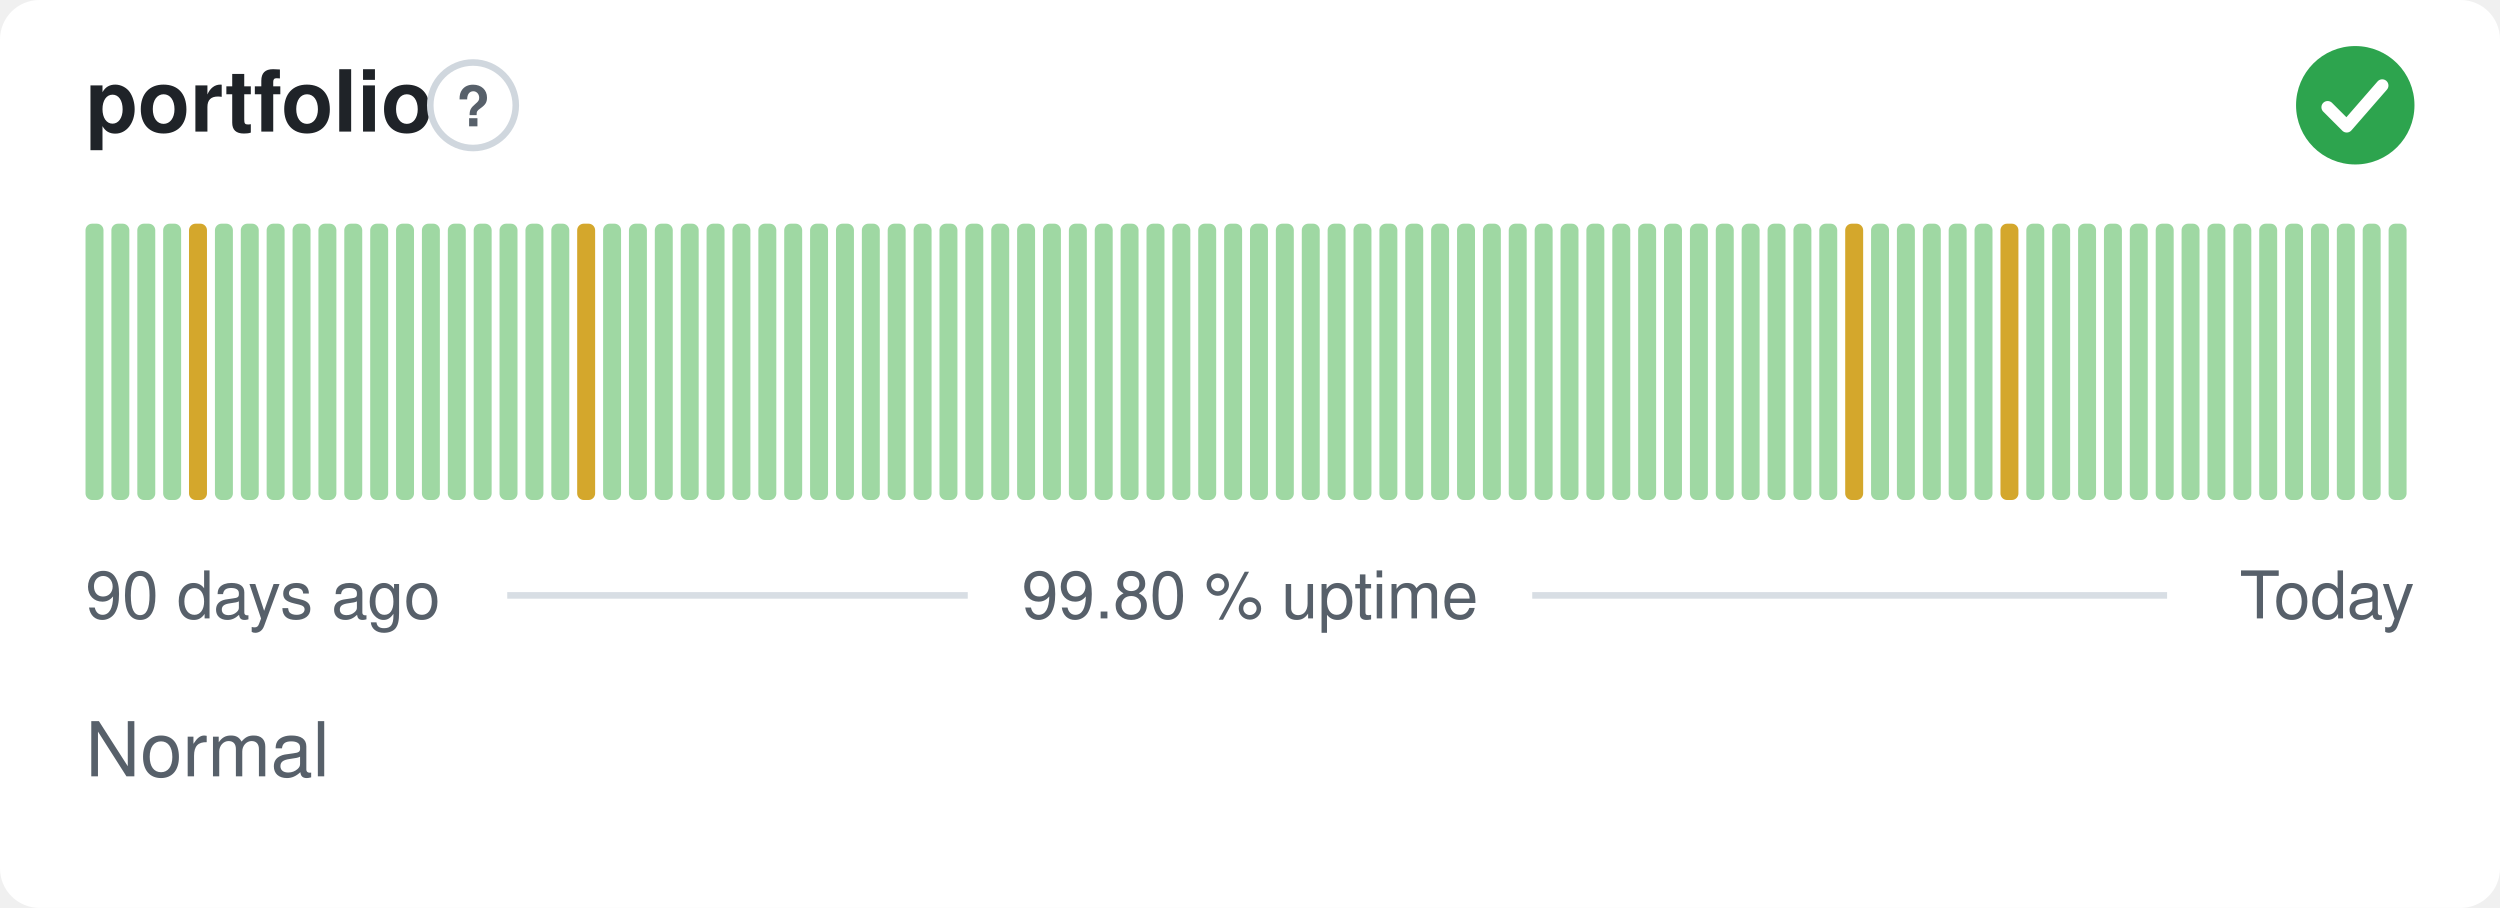
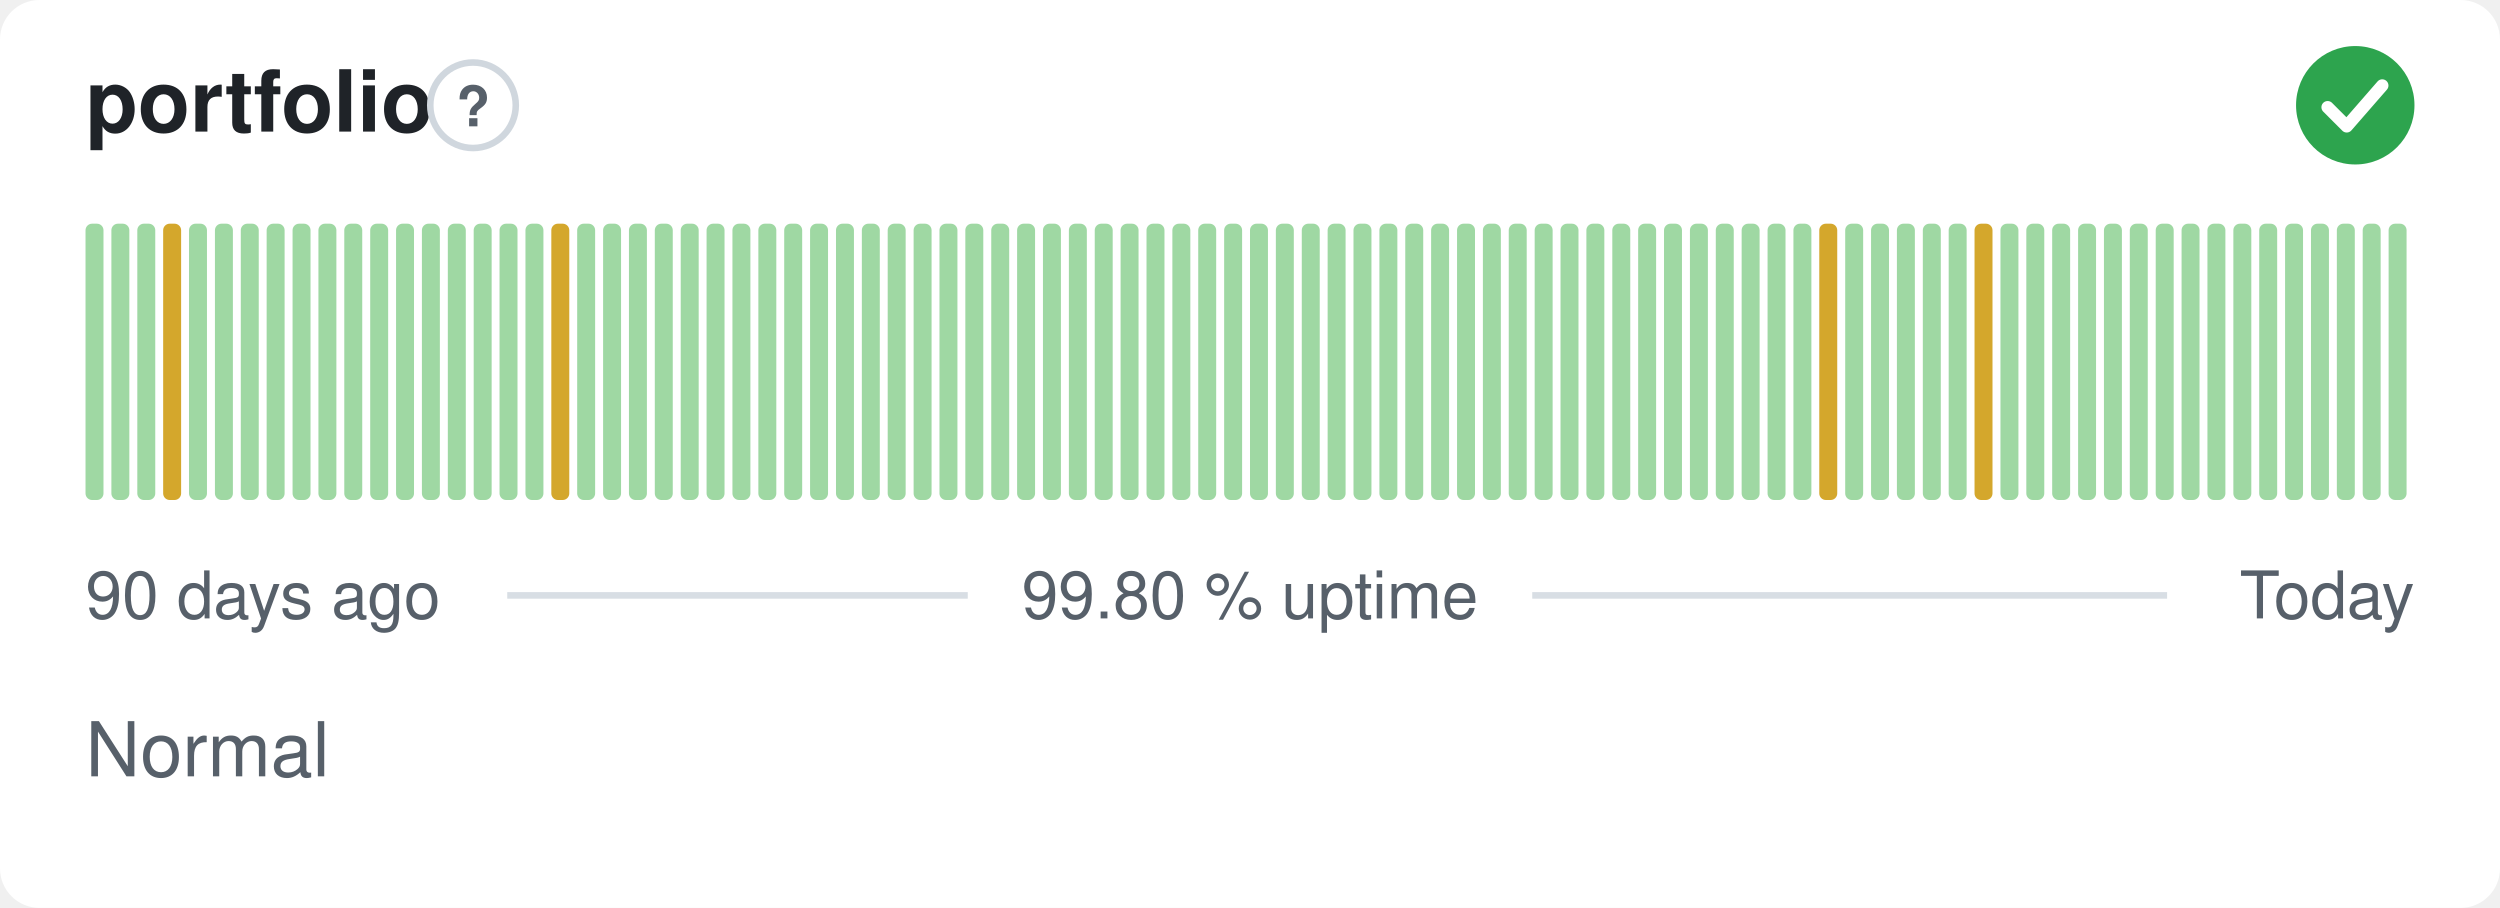
<svg xmlns="http://www.w3.org/2000/svg" width="380" height="138" viewBox="0 0 380 138" role="img" aria-label="portfolio: Normal, 99.80 % uptime over the last 90 days" font-family="-apple-system,BlinkMacSystemFont,'Segoe UI',Helvetica,Arial,sans-serif">
  <style>
    @media (prefers-color-scheme: dark) {
      .bg { fill: #0d1117 }
      .title { fill: #e6edf3 }
      .muted { fill: #8b949e }
      .hint { stroke: #30363d }
      .rule { stroke: #30363d }
      .nodata { fill: #21262d }
    }
  </style>
  <rect class="bg" width="380" height="138" rx="6" fill="#ffffff" />
  <text class="title" x="13" y="20" font-size="13" font-weight="600" fill="#1f2328">portfolio</text>
  <circle class="hint" cx="71.9" cy="16" r="6.5" fill="none" stroke="#d0d7de" stroke-width="1" />
  <text class="muted" x="71.9" y="19.2" text-anchor="middle" font-size="8.5" font-weight="700" fill="#57606a">?</text>
  <circle cx="358" cy="16" r="9" fill="#2da44e" />
  <path d="M353.80 16.30l2.90 2.90 5.40 -6.20" fill="none" stroke="#fff" stroke-width="1.89" stroke-linecap="round" stroke-linejoin="round" />
  <rect x="13.00" y="34.00" width="2.73" height="42.00" rx="1" fill="#9fd8a3" />
  <rect x="16.93" y="34.00" width="2.73" height="42.00" rx="1" fill="#9fd8a3" />
  <rect x="20.87" y="34.00" width="2.73" height="42.00" rx="1" fill="#9fd8a3" />
-   <rect x="24.80" y="34.00" width="2.73" height="42.00" rx="1" fill="#9fd8a3" />
-   <rect x="28.73" y="34.00" width="2.73" height="42.00" rx="1" fill="#d4a72c" />
+   <rect x="24.80" y="34.00" width="2.73" height="42.00" rx="1" fill="#d4a72c" />
+   <rect x="28.73" y="34.00" width="2.73" height="42.00" rx="1" fill="#9fd8a3" />
  <rect x="32.67" y="34.00" width="2.73" height="42.00" rx="1" fill="#9fd8a3" />
  <rect x="36.60" y="34.00" width="2.73" height="42.00" rx="1" fill="#9fd8a3" />
  <rect x="40.53" y="34.00" width="2.73" height="42.00" rx="1" fill="#9fd8a3" />
  <rect x="44.47" y="34.00" width="2.73" height="42.00" rx="1" fill="#9fd8a3" />
  <rect x="48.40" y="34.00" width="2.73" height="42.00" rx="1" fill="#9fd8a3" />
  <rect x="52.33" y="34.00" width="2.73" height="42.00" rx="1" fill="#9fd8a3" />
  <rect x="56.27" y="34.00" width="2.73" height="42.00" rx="1" fill="#9fd8a3" />
  <rect x="60.20" y="34.00" width="2.73" height="42.00" rx="1" fill="#9fd8a3" />
  <rect x="64.13" y="34.00" width="2.73" height="42.00" rx="1" fill="#9fd8a3" />
  <rect x="68.07" y="34.00" width="2.73" height="42.00" rx="1" fill="#9fd8a3" />
  <rect x="72.00" y="34.00" width="2.73" height="42.00" rx="1" fill="#9fd8a3" />
  <rect x="75.93" y="34.00" width="2.73" height="42.00" rx="1" fill="#9fd8a3" />
  <rect x="79.87" y="34.00" width="2.73" height="42.00" rx="1" fill="#9fd8a3" />
-   <rect x="83.80" y="34.00" width="2.73" height="42.00" rx="1" fill="#9fd8a3" />
-   <rect x="87.73" y="34.00" width="2.73" height="42.00" rx="1" fill="#d4a72c" />
+   <rect x="83.80" y="34.00" width="2.73" height="42.00" rx="1" fill="#d4a72c" />
+   <rect x="87.73" y="34.00" width="2.73" height="42.00" rx="1" fill="#9fd8a3" />
  <rect x="91.67" y="34.00" width="2.73" height="42.00" rx="1" fill="#9fd8a3" />
  <rect x="95.60" y="34.00" width="2.73" height="42.00" rx="1" fill="#9fd8a3" />
  <rect x="99.53" y="34.00" width="2.73" height="42.00" rx="1" fill="#9fd8a3" />
  <rect x="103.47" y="34.00" width="2.73" height="42.00" rx="1" fill="#9fd8a3" />
  <rect x="107.40" y="34.00" width="2.73" height="42.00" rx="1" fill="#9fd8a3" />
  <rect x="111.33" y="34.00" width="2.73" height="42.00" rx="1" fill="#9fd8a3" />
  <rect x="115.27" y="34.00" width="2.73" height="42.00" rx="1" fill="#9fd8a3" />
  <rect x="119.20" y="34.00" width="2.73" height="42.00" rx="1" fill="#9fd8a3" />
  <rect x="123.13" y="34.00" width="2.73" height="42.00" rx="1" fill="#9fd8a3" />
  <rect x="127.07" y="34.00" width="2.73" height="42.00" rx="1" fill="#9fd8a3" />
  <rect x="131.00" y="34.00" width="2.73" height="42.00" rx="1" fill="#9fd8a3" />
  <rect x="134.93" y="34.00" width="2.73" height="42.00" rx="1" fill="#9fd8a3" />
  <rect x="138.87" y="34.00" width="2.73" height="42.00" rx="1" fill="#9fd8a3" />
  <rect x="142.80" y="34.00" width="2.73" height="42.00" rx="1" fill="#9fd8a3" />
  <rect x="146.73" y="34.00" width="2.73" height="42.00" rx="1" fill="#9fd8a3" />
  <rect x="150.67" y="34.00" width="2.73" height="42.00" rx="1" fill="#9fd8a3" />
  <rect x="154.60" y="34.00" width="2.73" height="42.00" rx="1" fill="#9fd8a3" />
  <rect x="158.53" y="34.00" width="2.73" height="42.00" rx="1" fill="#9fd8a3" />
  <rect x="162.47" y="34.00" width="2.73" height="42.00" rx="1" fill="#9fd8a3" />
  <rect x="166.40" y="34.00" width="2.73" height="42.00" rx="1" fill="#9fd8a3" />
  <rect x="170.33" y="34.00" width="2.73" height="42.00" rx="1" fill="#9fd8a3" />
  <rect x="174.27" y="34.00" width="2.73" height="42.00" rx="1" fill="#9fd8a3" />
  <rect x="178.20" y="34.00" width="2.73" height="42.00" rx="1" fill="#9fd8a3" />
  <rect x="182.13" y="34.00" width="2.73" height="42.00" rx="1" fill="#9fd8a3" />
  <rect x="186.07" y="34.00" width="2.73" height="42.00" rx="1" fill="#9fd8a3" />
  <rect x="190.00" y="34.00" width="2.73" height="42.00" rx="1" fill="#9fd8a3" />
  <rect x="193.93" y="34.00" width="2.73" height="42.00" rx="1" fill="#9fd8a3" />
  <rect x="197.87" y="34.00" width="2.73" height="42.00" rx="1" fill="#9fd8a3" />
  <rect x="201.80" y="34.00" width="2.73" height="42.00" rx="1" fill="#9fd8a3" />
  <rect x="205.73" y="34.00" width="2.73" height="42.00" rx="1" fill="#9fd8a3" />
  <rect x="209.67" y="34.00" width="2.73" height="42.00" rx="1" fill="#9fd8a3" />
  <rect x="213.60" y="34.00" width="2.73" height="42.00" rx="1" fill="#9fd8a3" />
  <rect x="217.53" y="34.00" width="2.73" height="42.00" rx="1" fill="#9fd8a3" />
  <rect x="221.47" y="34.00" width="2.73" height="42.00" rx="1" fill="#9fd8a3" />
  <rect x="225.40" y="34.00" width="2.73" height="42.00" rx="1" fill="#9fd8a3" />
  <rect x="229.33" y="34.00" width="2.73" height="42.00" rx="1" fill="#9fd8a3" />
  <rect x="233.27" y="34.00" width="2.73" height="42.00" rx="1" fill="#9fd8a3" />
  <rect x="237.20" y="34.00" width="2.73" height="42.00" rx="1" fill="#9fd8a3" />
  <rect x="241.13" y="34.00" width="2.73" height="42.00" rx="1" fill="#9fd8a3" />
  <rect x="245.07" y="34.00" width="2.73" height="42.00" rx="1" fill="#9fd8a3" />
  <rect x="249.00" y="34.00" width="2.73" height="42.00" rx="1" fill="#9fd8a3" />
  <rect x="252.93" y="34.00" width="2.73" height="42.00" rx="1" fill="#9fd8a3" />
  <rect x="256.87" y="34.00" width="2.73" height="42.00" rx="1" fill="#9fd8a3" />
  <rect x="260.80" y="34.00" width="2.73" height="42.00" rx="1" fill="#9fd8a3" />
  <rect x="264.73" y="34.00" width="2.73" height="42.00" rx="1" fill="#9fd8a3" />
  <rect x="268.67" y="34.00" width="2.73" height="42.00" rx="1" fill="#9fd8a3" />
  <rect x="272.60" y="34.00" width="2.73" height="42.00" rx="1" fill="#9fd8a3" />
-   <rect x="276.53" y="34.00" width="2.73" height="42.00" rx="1" fill="#9fd8a3" />
-   <rect x="280.47" y="34.00" width="2.73" height="42.00" rx="1" fill="#d4a72c" />
+   <rect x="276.53" y="34.00" width="2.73" height="42.00" rx="1" fill="#d4a72c" />
+   <rect x="280.47" y="34.00" width="2.73" height="42.00" rx="1" fill="#9fd8a3" />
  <rect x="284.40" y="34.00" width="2.73" height="42.00" rx="1" fill="#9fd8a3" />
  <rect x="288.33" y="34.00" width="2.73" height="42.00" rx="1" fill="#9fd8a3" />
  <rect x="292.27" y="34.00" width="2.73" height="42.00" rx="1" fill="#9fd8a3" />
  <rect x="296.20" y="34.00" width="2.73" height="42.00" rx="1" fill="#9fd8a3" />
-   <rect x="300.13" y="34.00" width="2.73" height="42.00" rx="1" fill="#9fd8a3" />
-   <rect x="304.07" y="34.00" width="2.73" height="42.00" rx="1" fill="#d4a72c" />
+   <rect x="300.13" y="34.00" width="2.73" height="42.00" rx="1" fill="#d4a72c" />
+   <rect x="304.07" y="34.00" width="2.73" height="42.00" rx="1" fill="#9fd8a3" />
  <rect x="308.00" y="34.00" width="2.73" height="42.00" rx="1" fill="#9fd8a3" />
  <rect x="311.93" y="34.00" width="2.73" height="42.00" rx="1" fill="#9fd8a3" />
  <rect x="315.87" y="34.00" width="2.73" height="42.00" rx="1" fill="#9fd8a3" />
  <rect x="319.80" y="34.00" width="2.73" height="42.00" rx="1" fill="#9fd8a3" />
  <rect x="323.73" y="34.00" width="2.73" height="42.00" rx="1" fill="#9fd8a3" />
  <rect x="327.67" y="34.00" width="2.73" height="42.00" rx="1" fill="#9fd8a3" />
  <rect x="331.60" y="34.00" width="2.73" height="42.00" rx="1" fill="#9fd8a3" />
  <rect x="335.53" y="34.00" width="2.73" height="42.00" rx="1" fill="#9fd8a3" />
  <rect x="339.47" y="34.00" width="2.73" height="42.00" rx="1" fill="#9fd8a3" />
  <rect x="343.40" y="34.00" width="2.73" height="42.00" rx="1" fill="#9fd8a3" />
  <rect x="347.33" y="34.00" width="2.73" height="42.00" rx="1" fill="#9fd8a3" />
  <rect x="351.27" y="34.00" width="2.73" height="42.00" rx="1" fill="#9fd8a3" />
  <rect x="355.20" y="34.00" width="2.73" height="42.00" rx="1" fill="#9fd8a3" />
  <rect x="359.13" y="34.00" width="2.73" height="42.00" rx="1" fill="#9fd8a3" />
  <rect x="363.07" y="34.00" width="2.73" height="42.00" rx="1" fill="#9fd8a3" />
  <text class="muted" x="13" y="94" font-size="10" fill="#57606a">90 days ago</text>
  <text class="muted" x="190" y="94" text-anchor="middle" font-size="10" fill="#57606a">99.80 % uptime</text>
  <text class="muted" x="367" y="94" text-anchor="end" font-size="10" fill="#57606a">Today</text>
  <line class="rule" x1="77.1" y1="90.5" x2="147.1" y2="90.5" stroke="#d8dee4" stroke-width="1" />
  <line class="rule" x1="232.9" y1="90.5" x2="329.4" y2="90.5" stroke="#d8dee4" stroke-width="1" />
  <text class="muted" x="13" y="118" font-size="11.5" fill="#57606a">Normal</text>
</svg>
